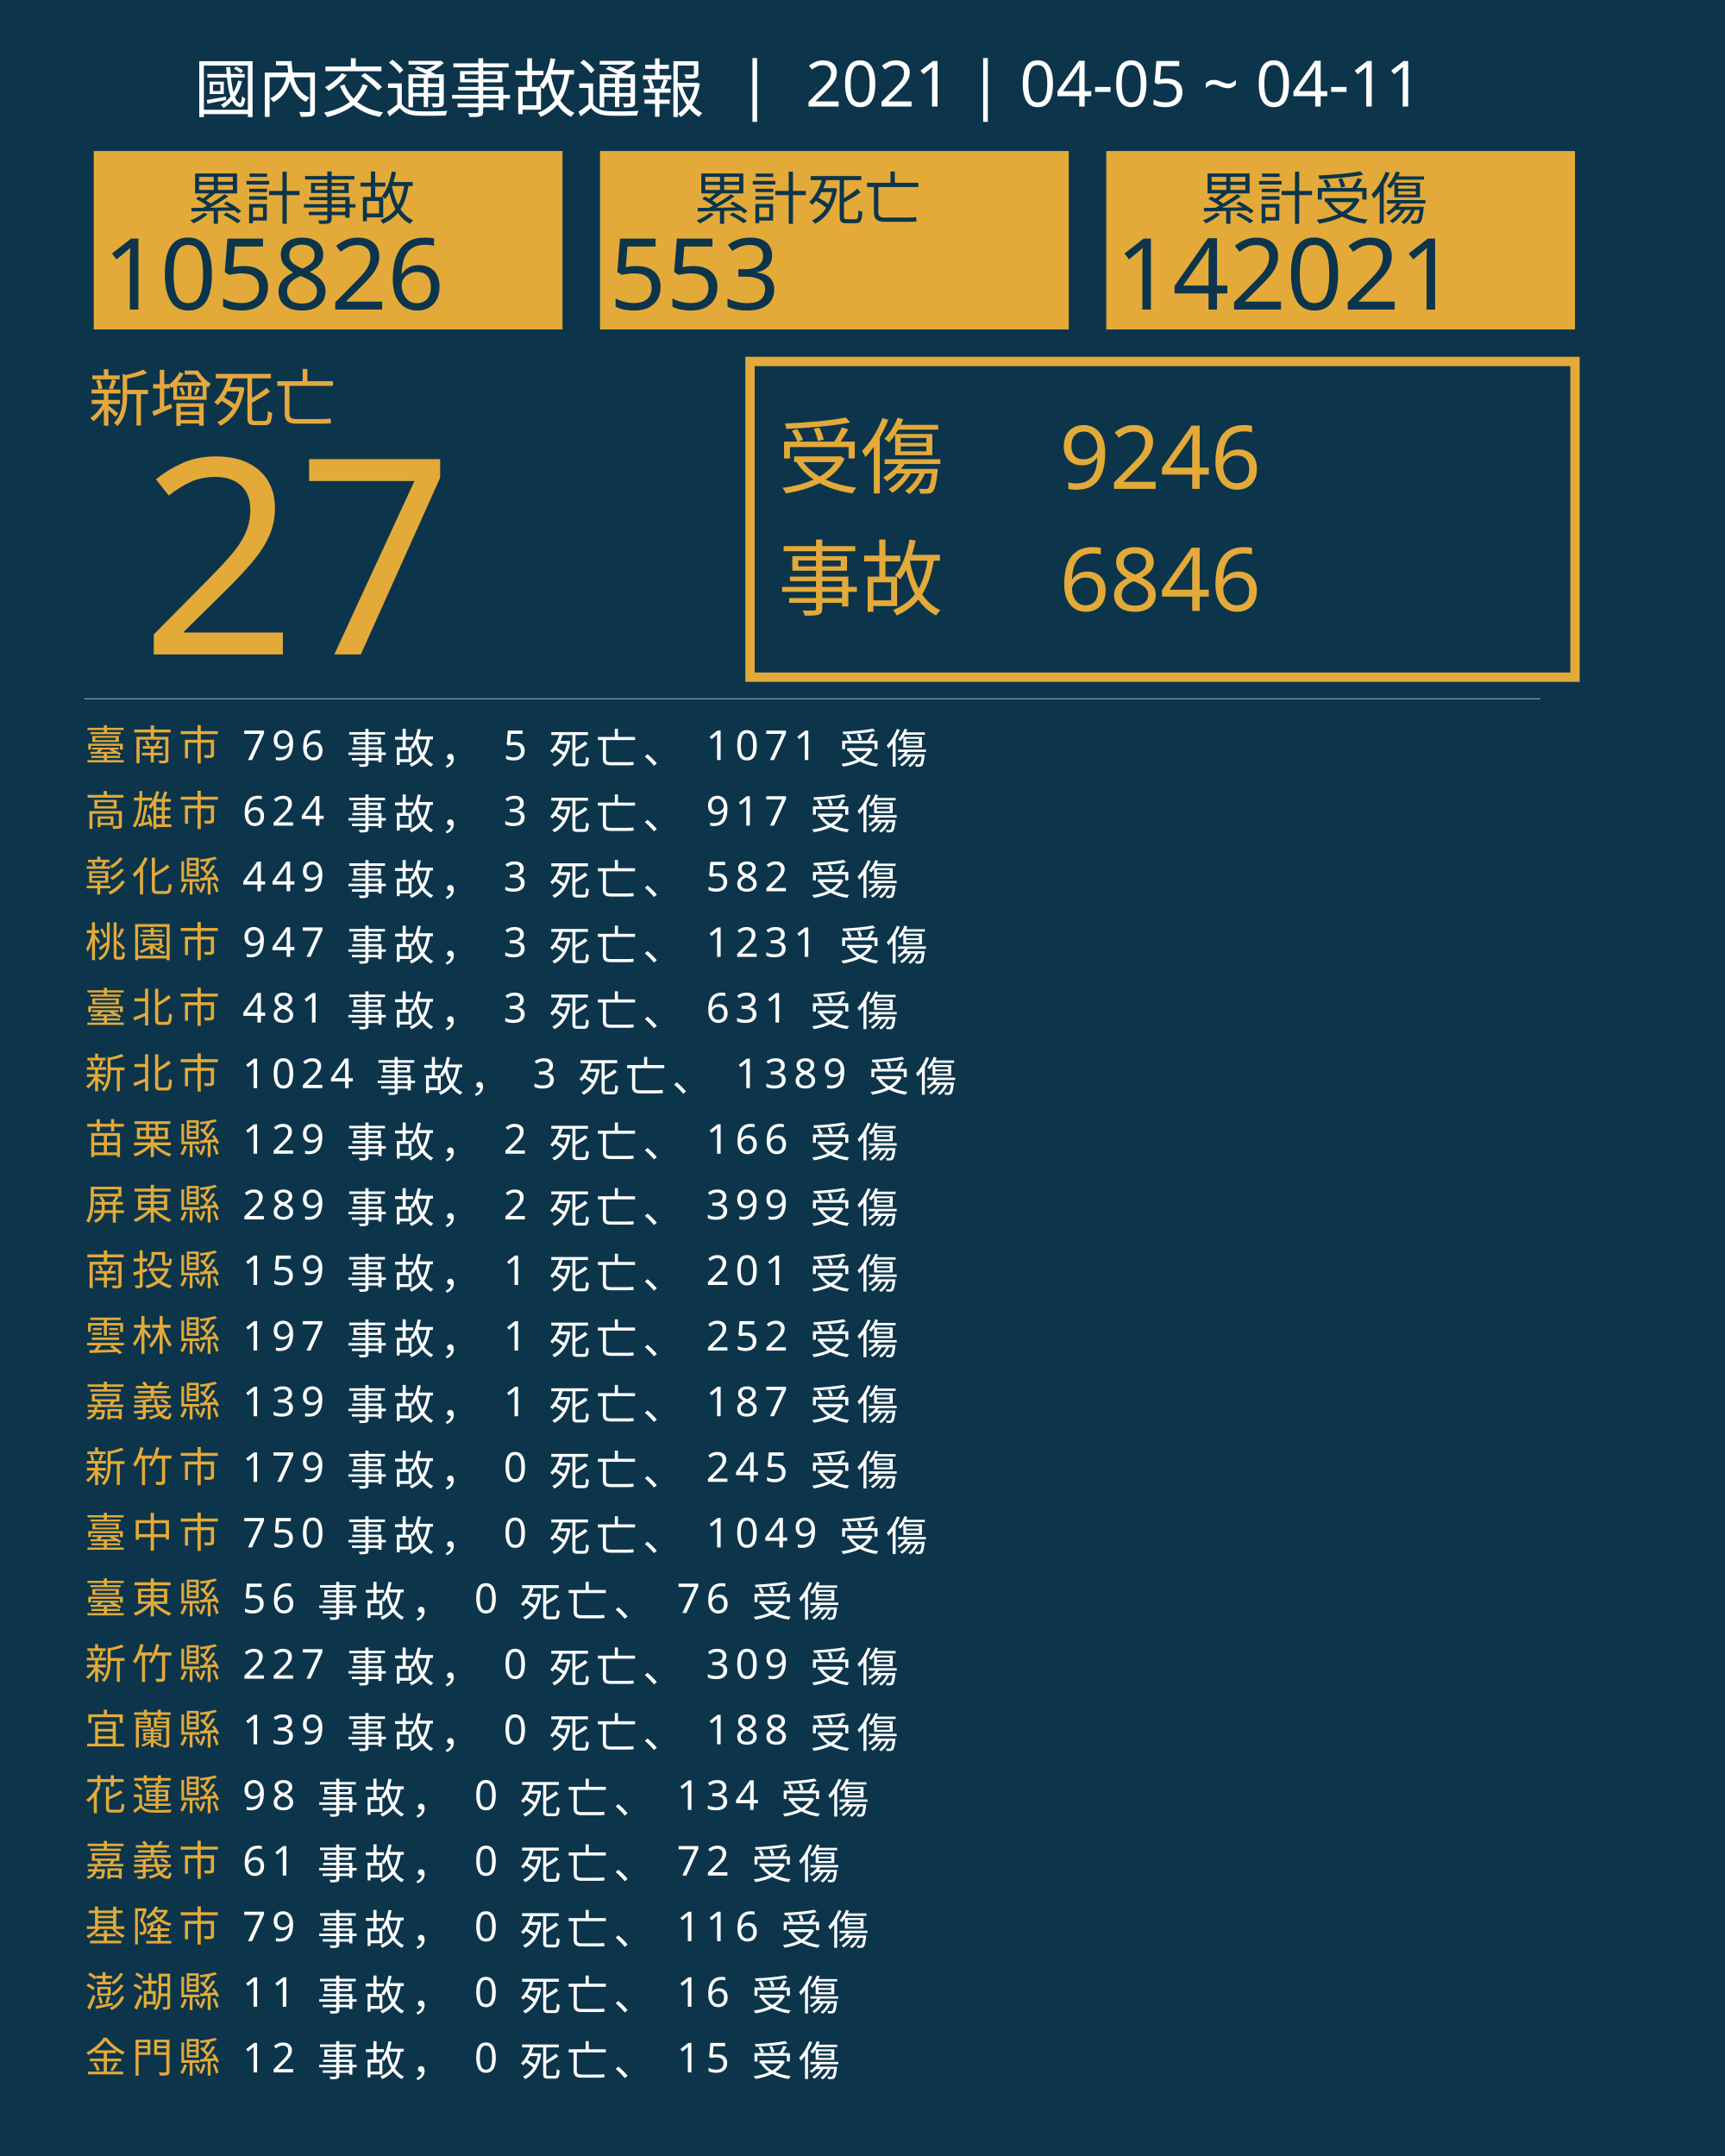
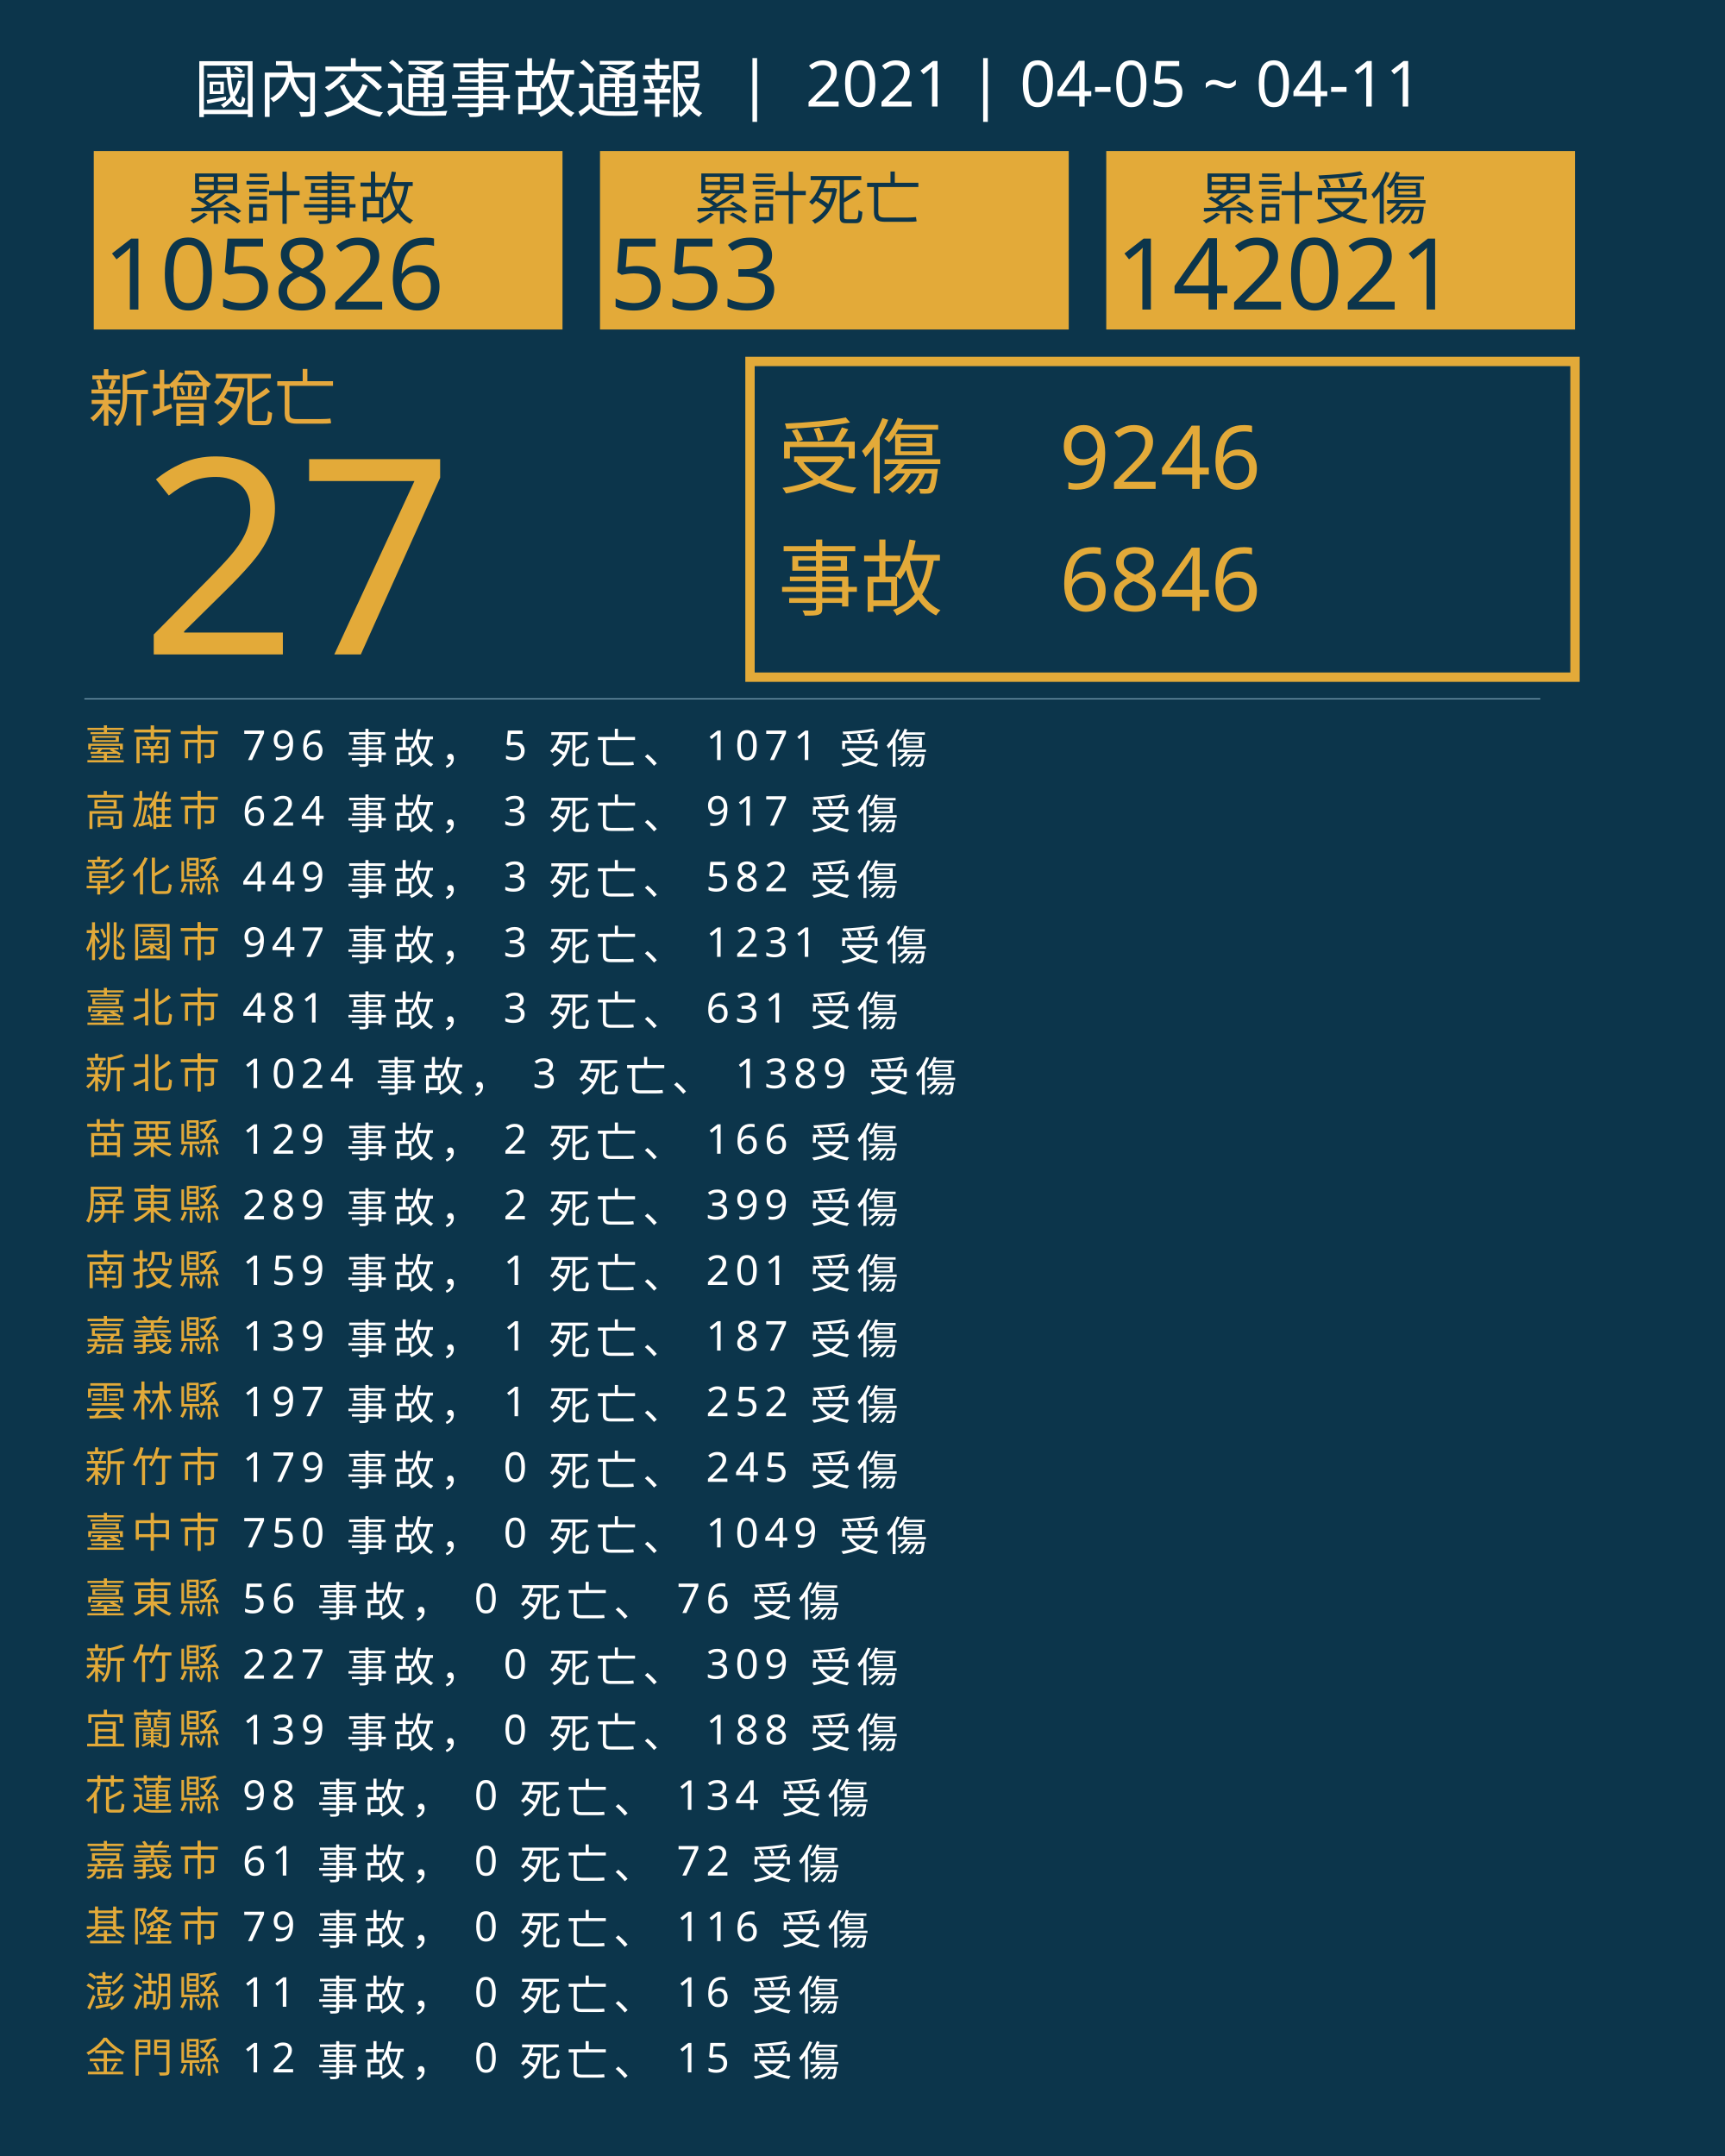
<svg xmlns="http://www.w3.org/2000/svg" version="1.1" id="圖層_1" x="0px" y="0px" viewBox="0 0 1840 2300" style="enable-background:new 0 0 1840 2300;" xml:space="preserve">
  <style type="text/css">
	.st0{fill:#0C354B;}
	.st1{fill:#E5A83D;}
	.st2{font-family:'NotoSansCJKtc-Bold-B5pc-H';}
	.st3{font-size:66px;}
	.st4{fill:#E3AA39;}
	.st5{font-family:'Arial-BoldMT';}
	.st6{font-size:291.776px;}
	.st7{fill:none;stroke:#E3AA39;stroke-miterlimit:10;stroke-width:10;}
	.st8{font-family:'NotoSansCJKtc-Light-B5pc-H';}
	.st9{font-size:88px;}
	.st10{font-family:'NotoSansCJKtc-Medium-B5pc-H';}
	.st11{font-size:94px;}
	.st12{fill:none;stroke:#8AAFC1;stroke-miterlimit:10;}
	.st13{font-size:60.649px;}
	.st14{font-size:106px;}
	.st15{fill:none;}
	.st16{font-size:44px;}
	.st17{letter-spacing:6;}
	.st18{fill:#FFFFFF;}
	.st19{letter-spacing:1;}
	.st20{font-size:68px;}
</style>
  <rect class="st0" width="1840" height="2300" />
  <text transform="matrix(1 0 0 1 94.5001 449.017)" class="st1 st2 st3">新增死亡</text>
  <g>
    <text transform="matrix(1 0 0 1 150 698.1412)" class="st4 st5 st6">27</text>
  </g>
  <g>
    <rect x="800" y="385.6" class="st7" width="880" height="336.8" />
    <g>
      <text transform="matrix(1 0 0 1 830 519.593)" class="st4 st8 st9">受傷</text>
      <text transform="matrix(1 0 0 1 1130 521.5084)" class="st4 st10 st11">9246</text>
      <text transform="matrix(1 0 0 1 1130 651.7274)" class="st4 st10 st11">6846</text>
      <text transform="matrix(1 0 0 1 830 649.4965)" class="st4 st8 st9">事故</text>
    </g>
  </g>
  <line class="st12" x1="90" y1="745.5" x2="1643" y2="745.5" />
  <g>
    <g>
      <rect x="100" y="161.1" class="st4" width="500" height="190.4" />
      <g>
        <text transform="matrix(1 0 0 1 200 233.9079)" class="st0 st10 st13">累計事故</text>
        <g>
          <text transform="matrix(1 0 0 1 110 330.2121)" class="st0 st5 st14">105826</text>
        </g>
      </g>
    </g>
    <g>
      <rect x="640" y="161.1" class="st4" width="500" height="190.4" />
      <g>
        <text transform="matrix(1 0 0 1 740 233.908)" class="st0 st10 st13">累計死亡</text>
        <g>
          <text transform="matrix(1 0 0 1 650 330.2122)" class="st0 st5 st14">553</text>
        </g>
      </g>
    </g>
    <g>
      <rect x="1180" y="161.1" class="st4" width="500" height="190.4" />
      <g>
        <text transform="matrix(1 0 0 1 1280 233.908)" class="st0 st10 st13">累計受傷</text>
        <g>
          <text transform="matrix(1 0 0 1 1190 330.2122)" class="st0 st5 st14">142021</text>
        </g>
      </g>
    </g>
  </g>
  <rect x="90.6" y="772.1" class="st15" width="1141.8" height="314.8" />
  <text transform="matrix(1 0 0 1 90.5591 810.7965)">
    <tspan x="0" y="0" class="st4 st10 st16 st17">臺南市</tspan>
    <tspan x="150.6" y="0" class="st18 st10 st16 st17"> 796 事故， 5 死亡、 1071 受傷</tspan>
    <tspan x="0" y="70" class="st4 st10 st16 st17">高雄市</tspan>
    <tspan x="150.6" y="70" class="st18 st10 st16 st17"> 624 事故， 3 死亡、 917 受傷</tspan>
    <tspan x="0" y="140" class="st4 st10 st16 st17">彰化縣</tspan>
    <tspan x="150.6" y="140" class="st18 st10 st16 st17"> 449 事故， 3 死亡、 582 受傷</tspan>
    <tspan x="0" y="210" class="st4 st10 st16 st17">桃園市</tspan>
    <tspan x="150.6" y="210" class="st18 st10 st16 st17"> 947 事故， 3 死亡、 1231 受傷</tspan>
    <tspan x="0" y="280" class="st4 st10 st16 st17">臺北市</tspan>
    <tspan x="150.6" y="280" class="st18 st10 st16 st17"> 481 事故， 3 死亡、 631 受傷</tspan>
    <tspan x="0" y="350" class="st4 st10 st16 st17">新北市</tspan>
    <tspan x="150.6" y="350" class="st18 st10 st16 st17"> 1024 事故， 3 死亡、 1389 受傷</tspan>
    <tspan x="0" y="420" class="st4 st10 st16 st17">苗栗縣</tspan>
    <tspan x="150.6" y="420" class="st18 st10 st16 st17"> 129 事故， 2 死亡、 166 受傷</tspan>
    <tspan x="0" y="490" class="st4 st10 st16 st17">屏東縣</tspan>
    <tspan x="150.6" y="490" class="st18 st10 st16 st17"> 289 事故， 2 死亡、 399 受傷</tspan>
    <tspan x="0" y="560" class="st4 st10 st16 st17">南投縣</tspan>
    <tspan x="150.6" y="560" class="st18 st10 st16 st17"> 159 事故， 1 死亡、 201 受傷</tspan>
-     <tspan x="0" y="630" class="st4 st10 st16 st17">雲林縣</tspan>
-     <tspan x="150.6" y="630" class="st18 st10 st16 st17"> 197 事故， 1 死亡、 252 受傷</tspan>
-     <tspan x="0" y="700" class="st4 st10 st16 st17">嘉義縣</tspan>
-     <tspan x="150.6" y="700" class="st18 st10 st16 st17"> 139 事故， 1 死亡、 187 受傷</tspan>
+     <tspan x="0" y="630" class="st4 st10 st16 st17">嘉義縣</tspan>
+     <tspan x="150.6" y="630" class="st18 st10 st16 st17"> 139 事故， 1 死亡、 187 受傷</tspan>
+     <tspan x="0" y="700" class="st4 st10 st16 st17">雲林縣</tspan>
+     <tspan x="150.6" y="700" class="st18 st10 st16 st17"> 197 事故， 1 死亡、 252 受傷</tspan>
    <tspan x="0" y="770" class="st4 st10 st16 st17">新竹市</tspan>
    <tspan x="150.6" y="770" class="st18 st10 st16 st17"> 179 事故， 0 死亡、 245 受傷</tspan>
    <tspan x="0" y="840" class="st4 st10 st16 st17">臺中市</tspan>
    <tspan x="150.6" y="840" class="st18 st10 st16 st17"> 750 事故， 0 死亡、 1049 受傷</tspan>
    <tspan x="0" y="910" class="st4 st10 st16 st17">臺東縣</tspan>
    <tspan x="150.6" y="910" class="st18 st10 st16 st17"> 56 事故， 0 死亡、 76 受傷</tspan>
    <tspan x="0" y="980" class="st4 st10 st16 st17">新竹縣</tspan>
    <tspan x="150.6" y="980" class="st18 st10 st16 st17"> 227 事故， 0 死亡、 309 受傷</tspan>
    <tspan x="0" y="1050" class="st4 st10 st16 st17">宜蘭縣</tspan>
    <tspan x="150.6" y="1050" class="st18 st10 st16 st17"> 139 事故， 0 死亡、 188 受傷</tspan>
    <tspan x="0" y="1120" class="st4 st10 st16 st17">花蓮縣</tspan>
    <tspan x="150.6" y="1120" class="st18 st10 st16 st17"> 98 事故， 0 死亡、 134 受傷</tspan>
    <tspan x="0" y="1190" class="st4 st10 st16 st17">嘉義市</tspan>
    <tspan x="150.6" y="1190" class="st18 st10 st16 st17"> 61 事故， 0 死亡、 72 受傷</tspan>
    <tspan x="0" y="1260" class="st4 st10 st16 st17">基隆市</tspan>
    <tspan x="150.6" y="1260" class="st18 st10 st16 st17"> 79 事故， 0 死亡、 116 受傷</tspan>
    <tspan x="0" y="1330" class="st4 st10 st16 st17">澎湖縣</tspan>
    <tspan x="150.6" y="1330" class="st18 st10 st16 st17"> 11 事故， 0 死亡、 16 受傷</tspan>
    <tspan x="0" y="1400" class="st4 st10 st16 st17">金門縣</tspan>
    <tspan x="150.6" y="1400" class="st18 st10 st16 st17"> 12 事故， 0 死亡、 15 受傷</tspan>
  </text>
  <text transform="matrix(1 0 0 1 207 119.2712)" class="st18 st8 st20">國內交通事故通報  |  2021 | 04-05 ~ 04-11</text>
</svg>
